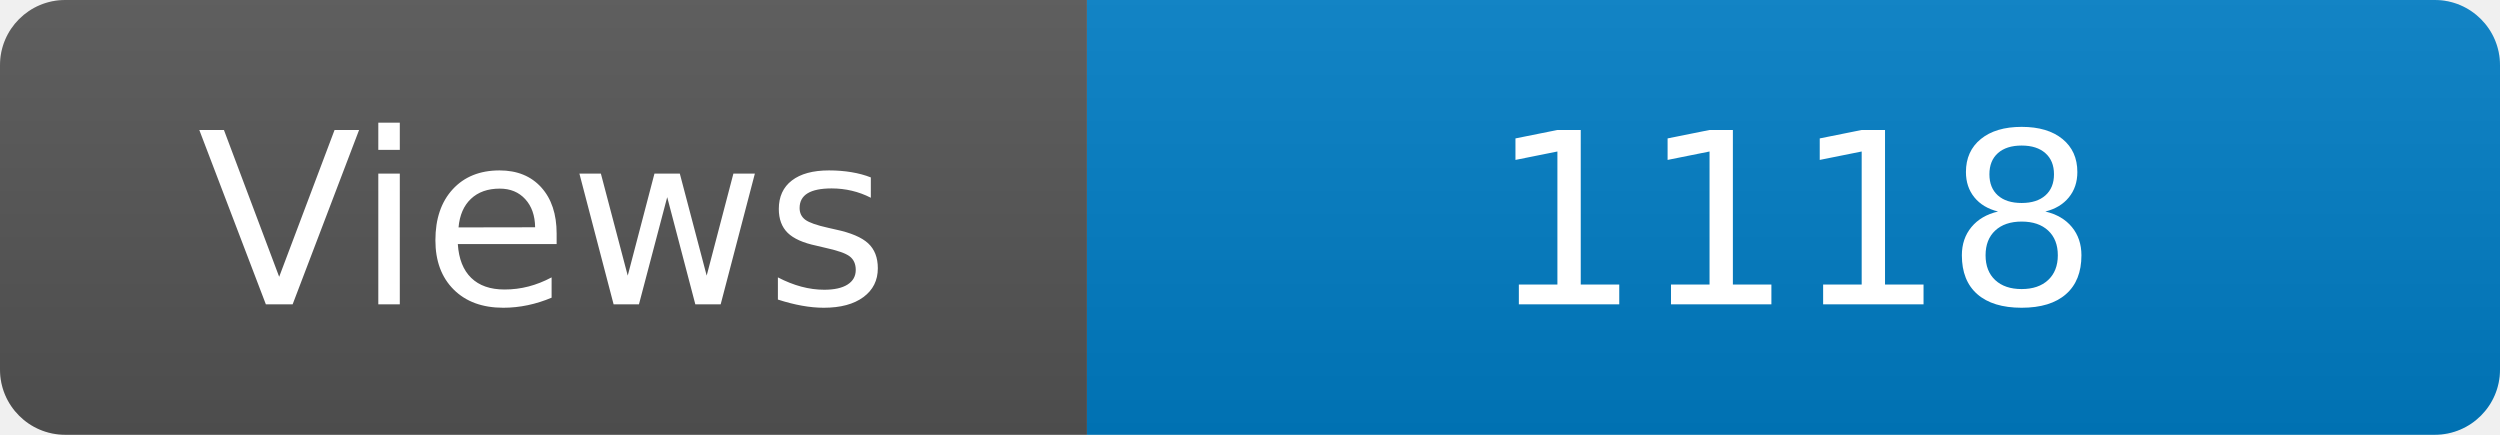
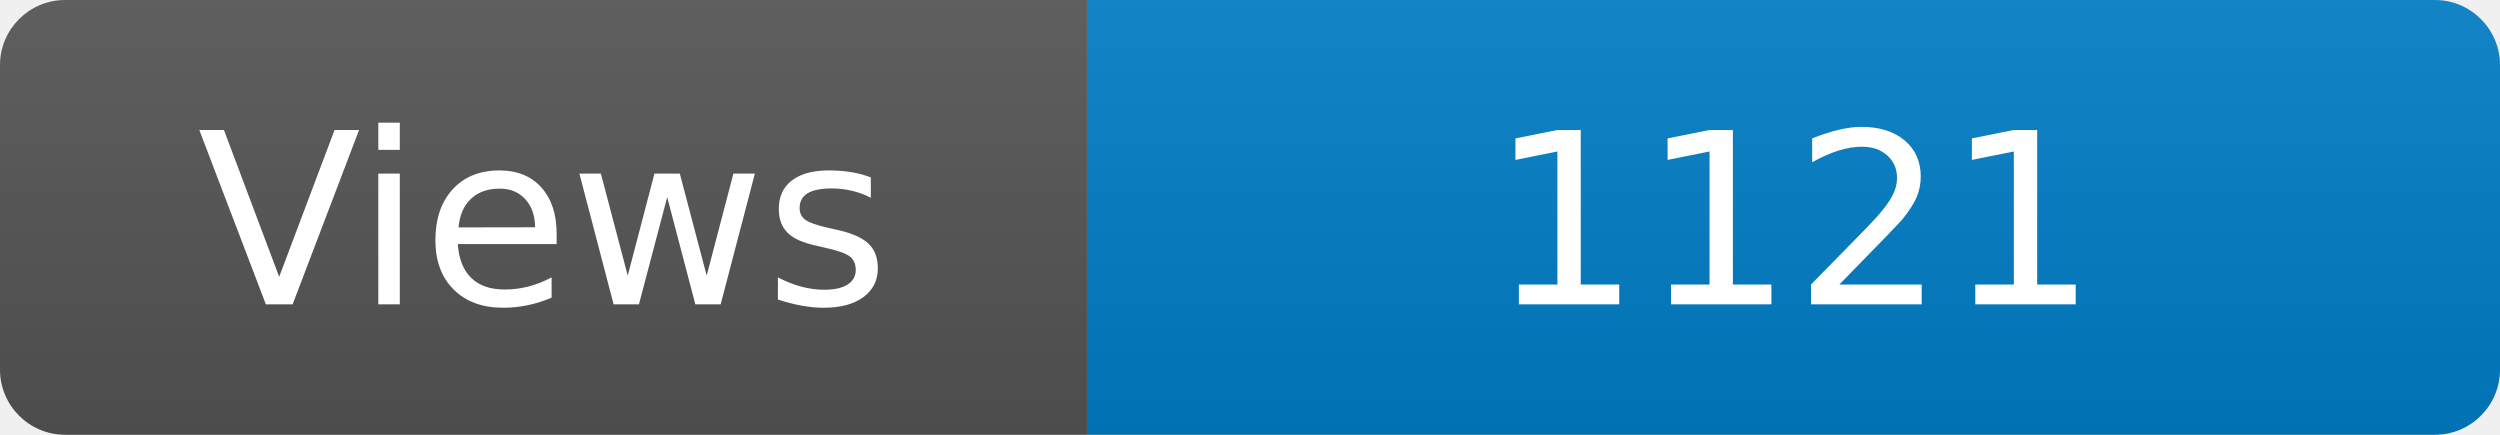
<svg xmlns="http://www.w3.org/2000/svg" width="115" height="20" role="img" aria-label="Maintained?: yes">
  <linearGradient id="s" x2="0" y2="100%">
    <stop offset="0" stop-color="#bbb" stop-opacity=".1" />
    <stop offset="1" stop-opacity=".1" />
  </linearGradient>
  <clipPath id="r">
    <rect width="115" height="20" rx="3" fill="#fff" />
  </clipPath>
  <g clip-path="url(#r)">
    <rect width="50" height="20" fill="#555" />
    <rect x="50" width="160" height="20" fill="#007ec6" />
    <rect width="115" height="20" fill="url(#s)" />
  </g>
  <g fill="#fff" text-anchor="middle" font-family="Verdana,Geneva,DejaVu Sans,sans-serif" font-size="110">
    <text x="250" y="140" transform="scale(.1)" fill="#fff">Views</text>
-     <text x="825" y="140" transform="scale(.1)" fill="#fff">1118</text>
+     <text x="825" y="140" transform="scale(.1)" fill="#fff">1121</text>
  </g>
</svg>
